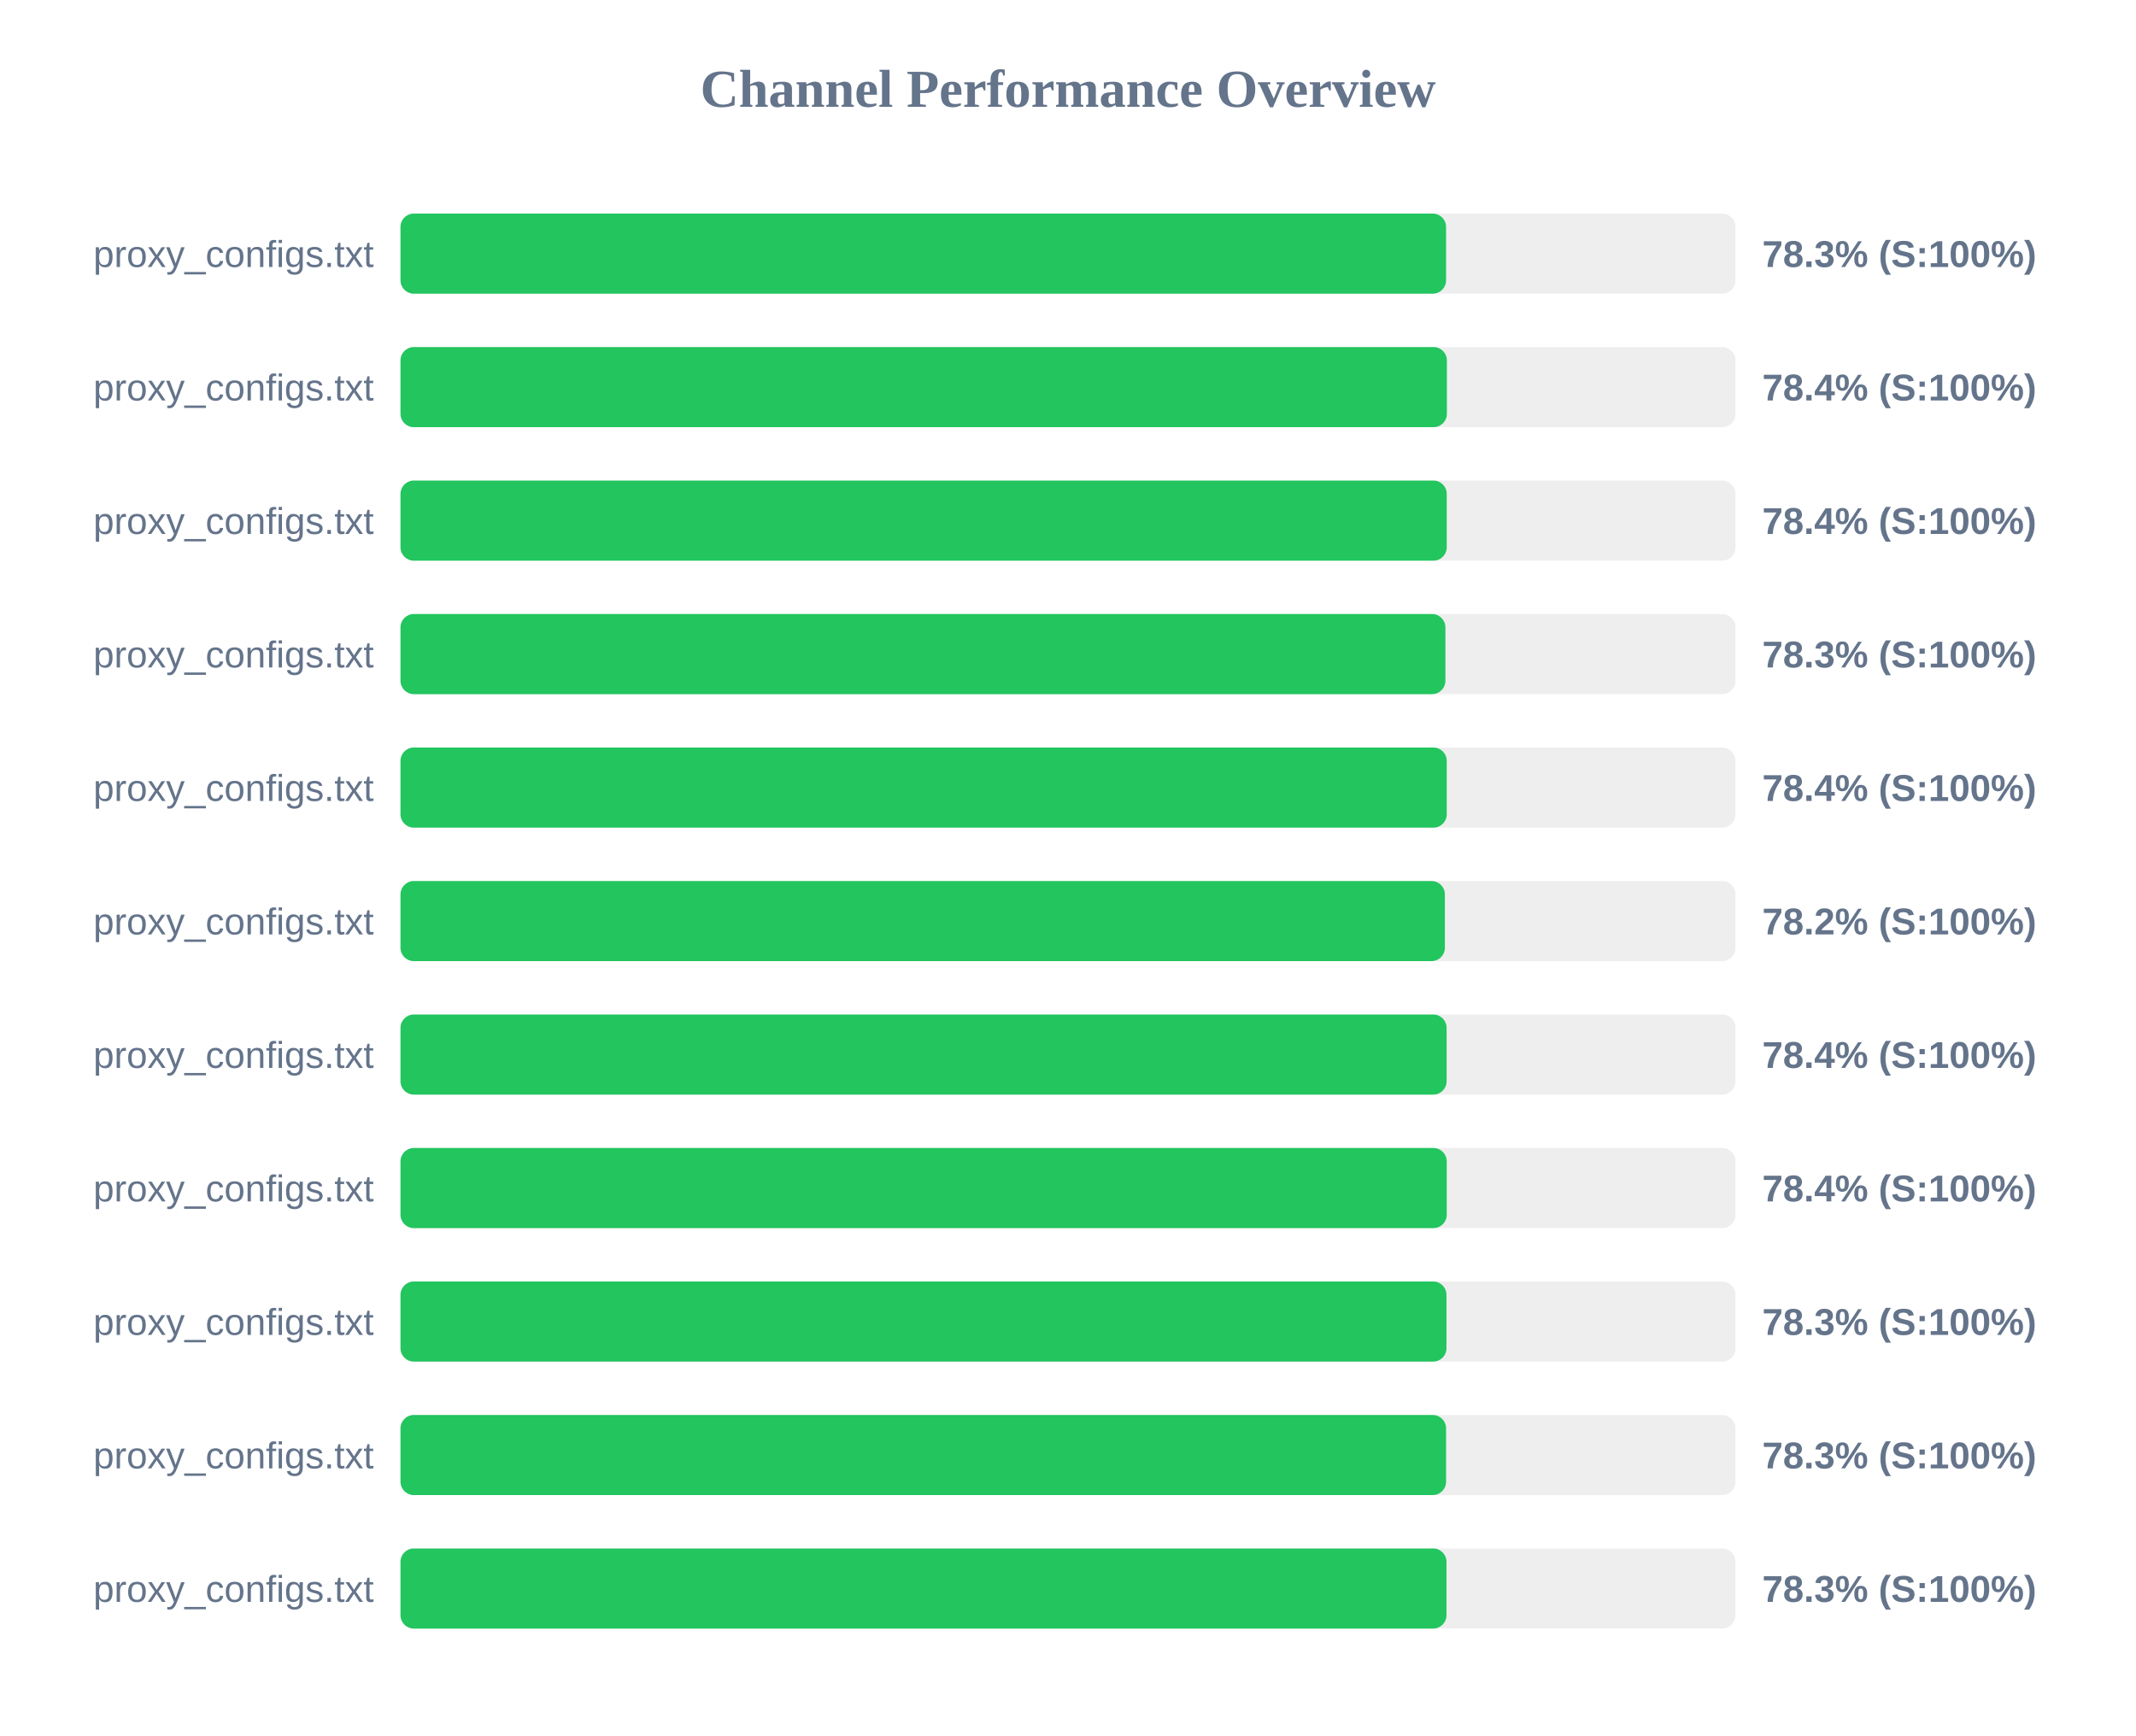
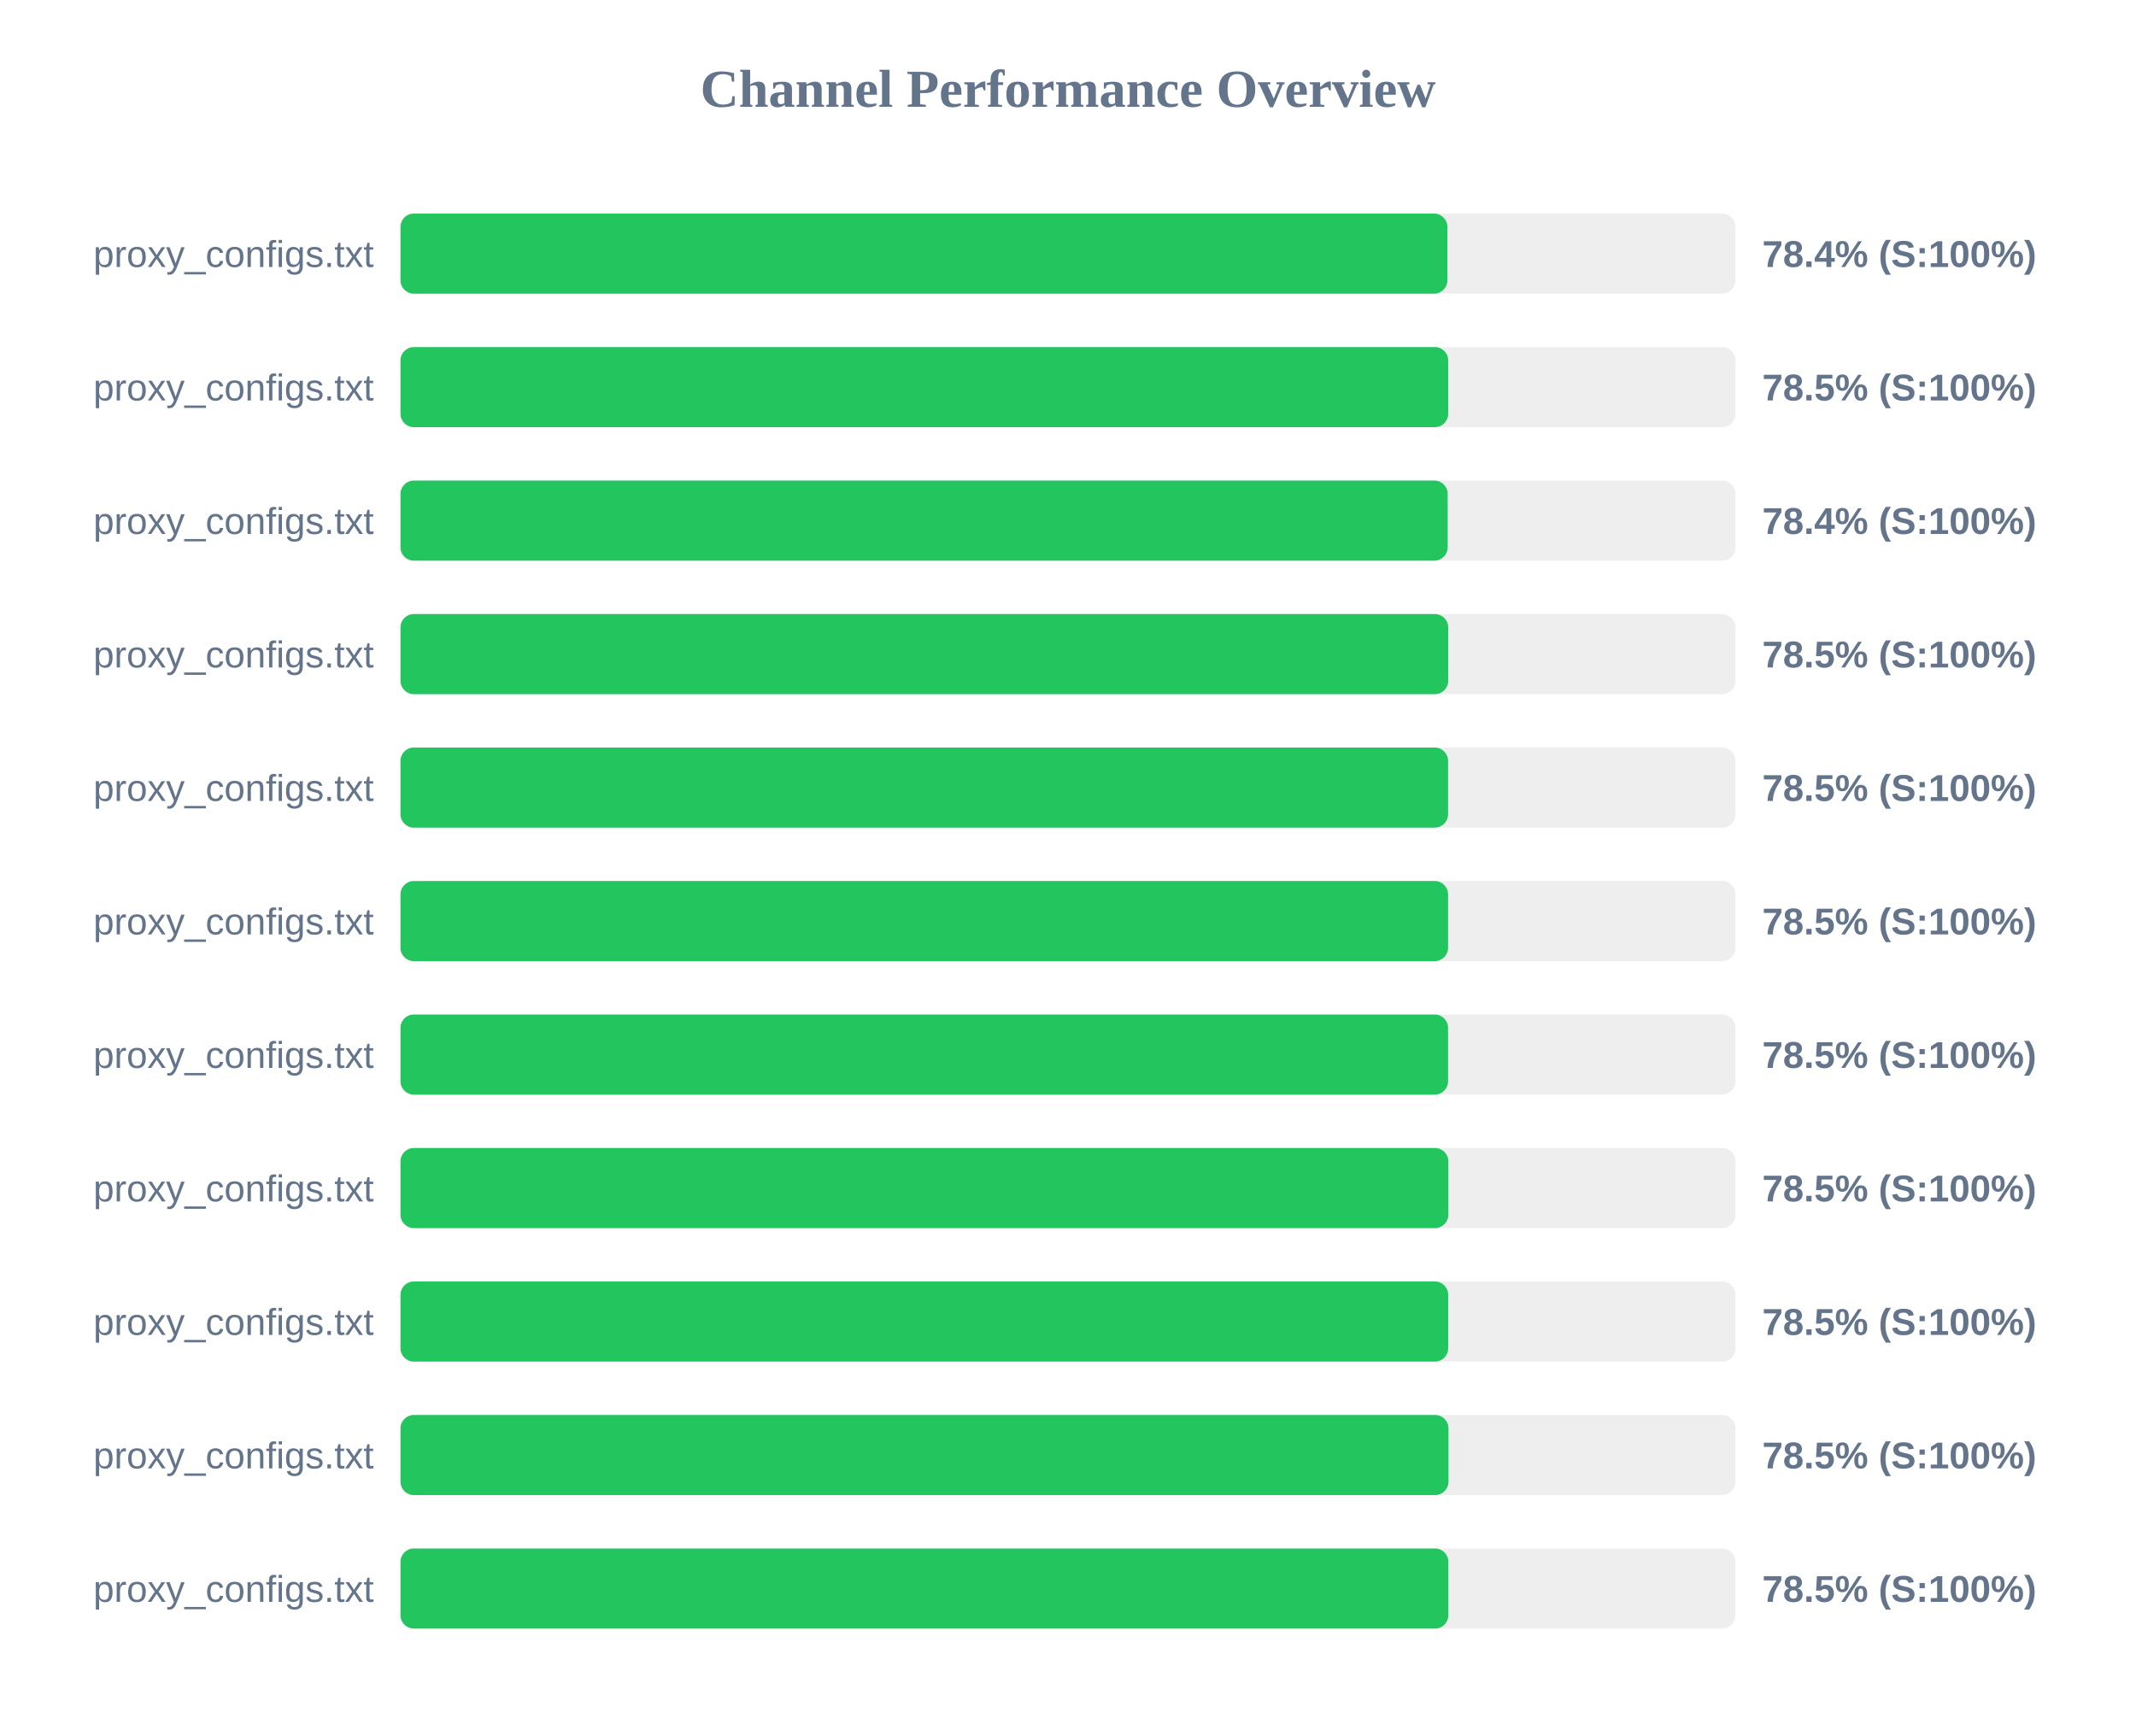
<svg xmlns="http://www.w3.org/2000/svg" width="800" height="650" version="1.1">
  <style>
        .row { font: 14px Arial; fill: #64748b; }
        .score { font: bold 14px Arial; fill: #64748b; }
    </style>
  <text x="400" y="40" text-anchor="middle" font-size="20px" font-weight="bold" fill="#64748b">Channel Performance Overview</text>
  <rect x="150" y="80" width="500" height="30" fill="#eee" rx="5" />
-   <rect x="150" y="80" width="391.6" height="30" fill="#22c55e" rx="5" />
+   <rect x="150" y="80" width="392.1" height="30" fill="#22c55e" rx="5" />
  <text x="140" y="100" text-anchor="end" class="row">proxy_configs.txt</text>
-   <text x="660" y="100" text-anchor="start" class="score">78.3% (S:100%)</text>
+   <text x="660" y="100" text-anchor="start" class="score">78.4% (S:100%)</text>
  <rect x="150" y="130" width="500" height="30" fill="#eee" rx="5" />
-   <rect x="150" y="130" width="391.9" height="30" fill="#22c55e" rx="5" />
+   <rect x="150" y="130" width="392.4" height="30" fill="#22c55e" rx="5" />
  <text x="140" y="150" text-anchor="end" class="row">proxy_configs.txt</text>
-   <text x="660" y="150" text-anchor="start" class="score">78.4% (S:100%)</text>
+   <text x="660" y="150" text-anchor="start" class="score">78.5% (S:100%)</text>
  <rect x="150" y="180" width="500" height="30" fill="#eee" rx="5" />
-   <rect x="150" y="180" width="391.85" height="30" fill="#22c55e" rx="5" />
+   <rect x="150" y="180" width="392.2" height="30" fill="#22c55e" rx="5" />
  <text x="140" y="200" text-anchor="end" class="row">proxy_configs.txt</text>
  <text x="660" y="200" text-anchor="start" class="score">78.4% (S:100%)</text>
  <rect x="150" y="230" width="500" height="30" fill="#eee" rx="5" />
-   <rect x="150" y="230" width="391.35" height="30" fill="#22c55e" rx="5" />
+   <rect x="150" y="230" width="392.4" height="30" fill="#22c55e" rx="5" />
  <text x="140" y="250" text-anchor="end" class="row">proxy_configs.txt</text>
-   <text x="660" y="250" text-anchor="start" class="score">78.3% (S:100%)</text>
+   <text x="660" y="250" text-anchor="start" class="score">78.5% (S:100%)</text>
  <rect x="150" y="280" width="500" height="30" fill="#eee" rx="5" />
-   <rect x="150" y="280" width="391.85" height="30" fill="#22c55e" rx="5" />
+   <rect x="150" y="280" width="392.35" height="30" fill="#22c55e" rx="5" />
  <text x="140" y="300" text-anchor="end" class="row">proxy_configs.txt</text>
-   <text x="660" y="300" text-anchor="start" class="score">78.4% (S:100%)</text>
+   <text x="660" y="300" text-anchor="start" class="score">78.5% (S:100%)</text>
  <rect x="150" y="330" width="500" height="30" fill="#eee" rx="5" />
-   <rect x="150" y="330" width="391.15" height="30" fill="#22c55e" rx="5" />
+   <rect x="150" y="330" width="392.35" height="30" fill="#22c55e" rx="5" />
  <text x="140" y="350" text-anchor="end" class="row">proxy_configs.txt</text>
-   <text x="660" y="350" text-anchor="start" class="score">78.2% (S:100%)</text>
+   <text x="660" y="350" text-anchor="start" class="score">78.5% (S:100%)</text>
  <rect x="150" y="380" width="500" height="30" fill="#eee" rx="5" />
-   <rect x="150" y="380" width="391.8" height="30" fill="#22c55e" rx="5" />
+   <rect x="150" y="380" width="392.35" height="30" fill="#22c55e" rx="5" />
  <text x="140" y="400" text-anchor="end" class="row">proxy_configs.txt</text>
-   <text x="660" y="400" text-anchor="start" class="score">78.4% (S:100%)</text>
+   <text x="660" y="400" text-anchor="start" class="score">78.5% (S:100%)</text>
  <rect x="150" y="430" width="500" height="30" fill="#eee" rx="5" />
-   <rect x="150" y="430" width="391.85" height="30" fill="#22c55e" rx="5" />
+   <rect x="150" y="430" width="392.45" height="30" fill="#22c55e" rx="5" />
  <text x="140" y="450" text-anchor="end" class="row">proxy_configs.txt</text>
-   <text x="660" y="450" text-anchor="start" class="score">78.4% (S:100%)</text>
+   <text x="660" y="450" text-anchor="start" class="score">78.5% (S:100%)</text>
  <rect x="150" y="480" width="500" height="30" fill="#eee" rx="5" />
-   <rect x="150" y="480" width="391.75" height="30" fill="#22c55e" rx="5" />
+   <rect x="150" y="480" width="392.4" height="30" fill="#22c55e" rx="5" />
  <text x="140" y="500" text-anchor="end" class="row">proxy_configs.txt</text>
-   <text x="660" y="500" text-anchor="start" class="score">78.3% (S:100%)</text>
+   <text x="660" y="500" text-anchor="start" class="score">78.5% (S:100%)</text>
  <rect x="150" y="530" width="500" height="30" fill="#eee" rx="5" />
-   <rect x="150" y="530" width="391.6" height="30" fill="#22c55e" rx="5" />
+   <rect x="150" y="530" width="392.5" height="30" fill="#22c55e" rx="5" />
  <text x="140" y="550" text-anchor="end" class="row">proxy_configs.txt</text>
-   <text x="660" y="550" text-anchor="start" class="score">78.3% (S:100%)</text>
+   <text x="660" y="550" text-anchor="start" class="score">78.5% (S:100%)</text>
  <rect x="150" y="580" width="500" height="30" fill="#eee" rx="5" />
-   <rect x="150" y="580" width="391.75" height="30" fill="#22c55e" rx="5" />
+   <rect x="150" y="580" width="392.45" height="30" fill="#22c55e" rx="5" />
  <text x="140" y="600" text-anchor="end" class="row">proxy_configs.txt</text>
-   <text x="660" y="600" text-anchor="start" class="score">78.3% (S:100%)</text>
+   <text x="660" y="600" text-anchor="start" class="score">78.5% (S:100%)</text>
</svg>
